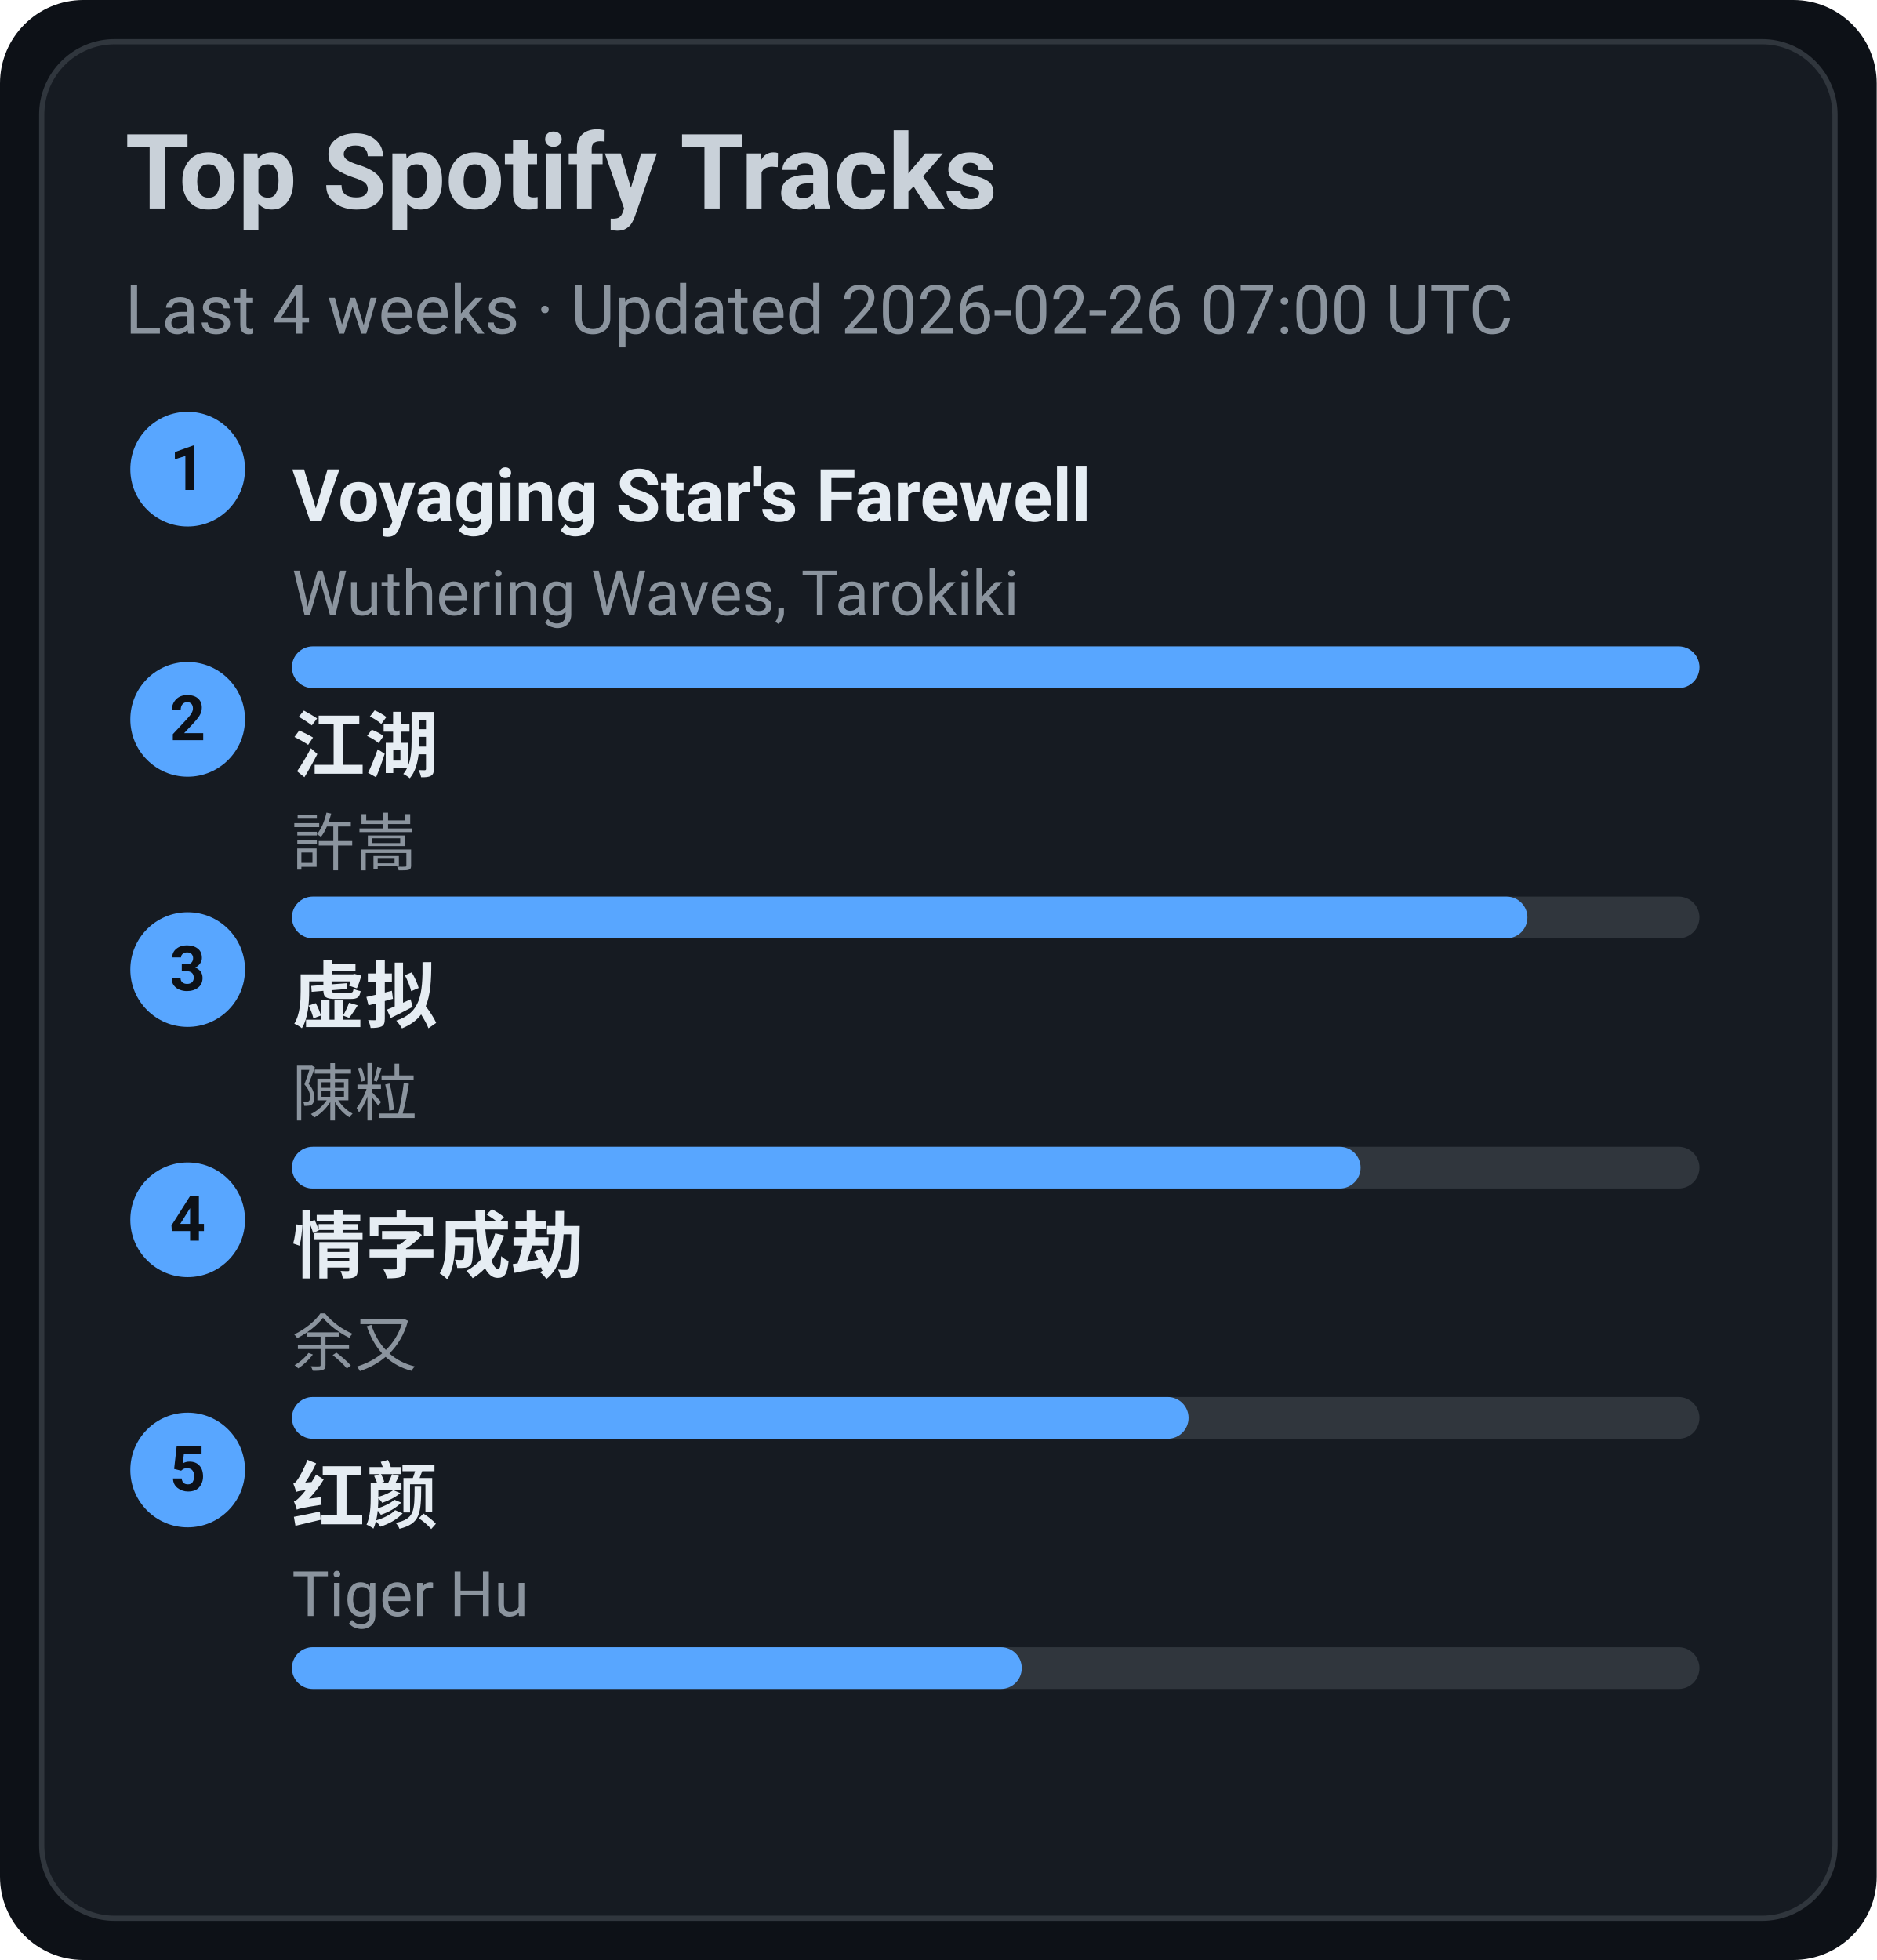
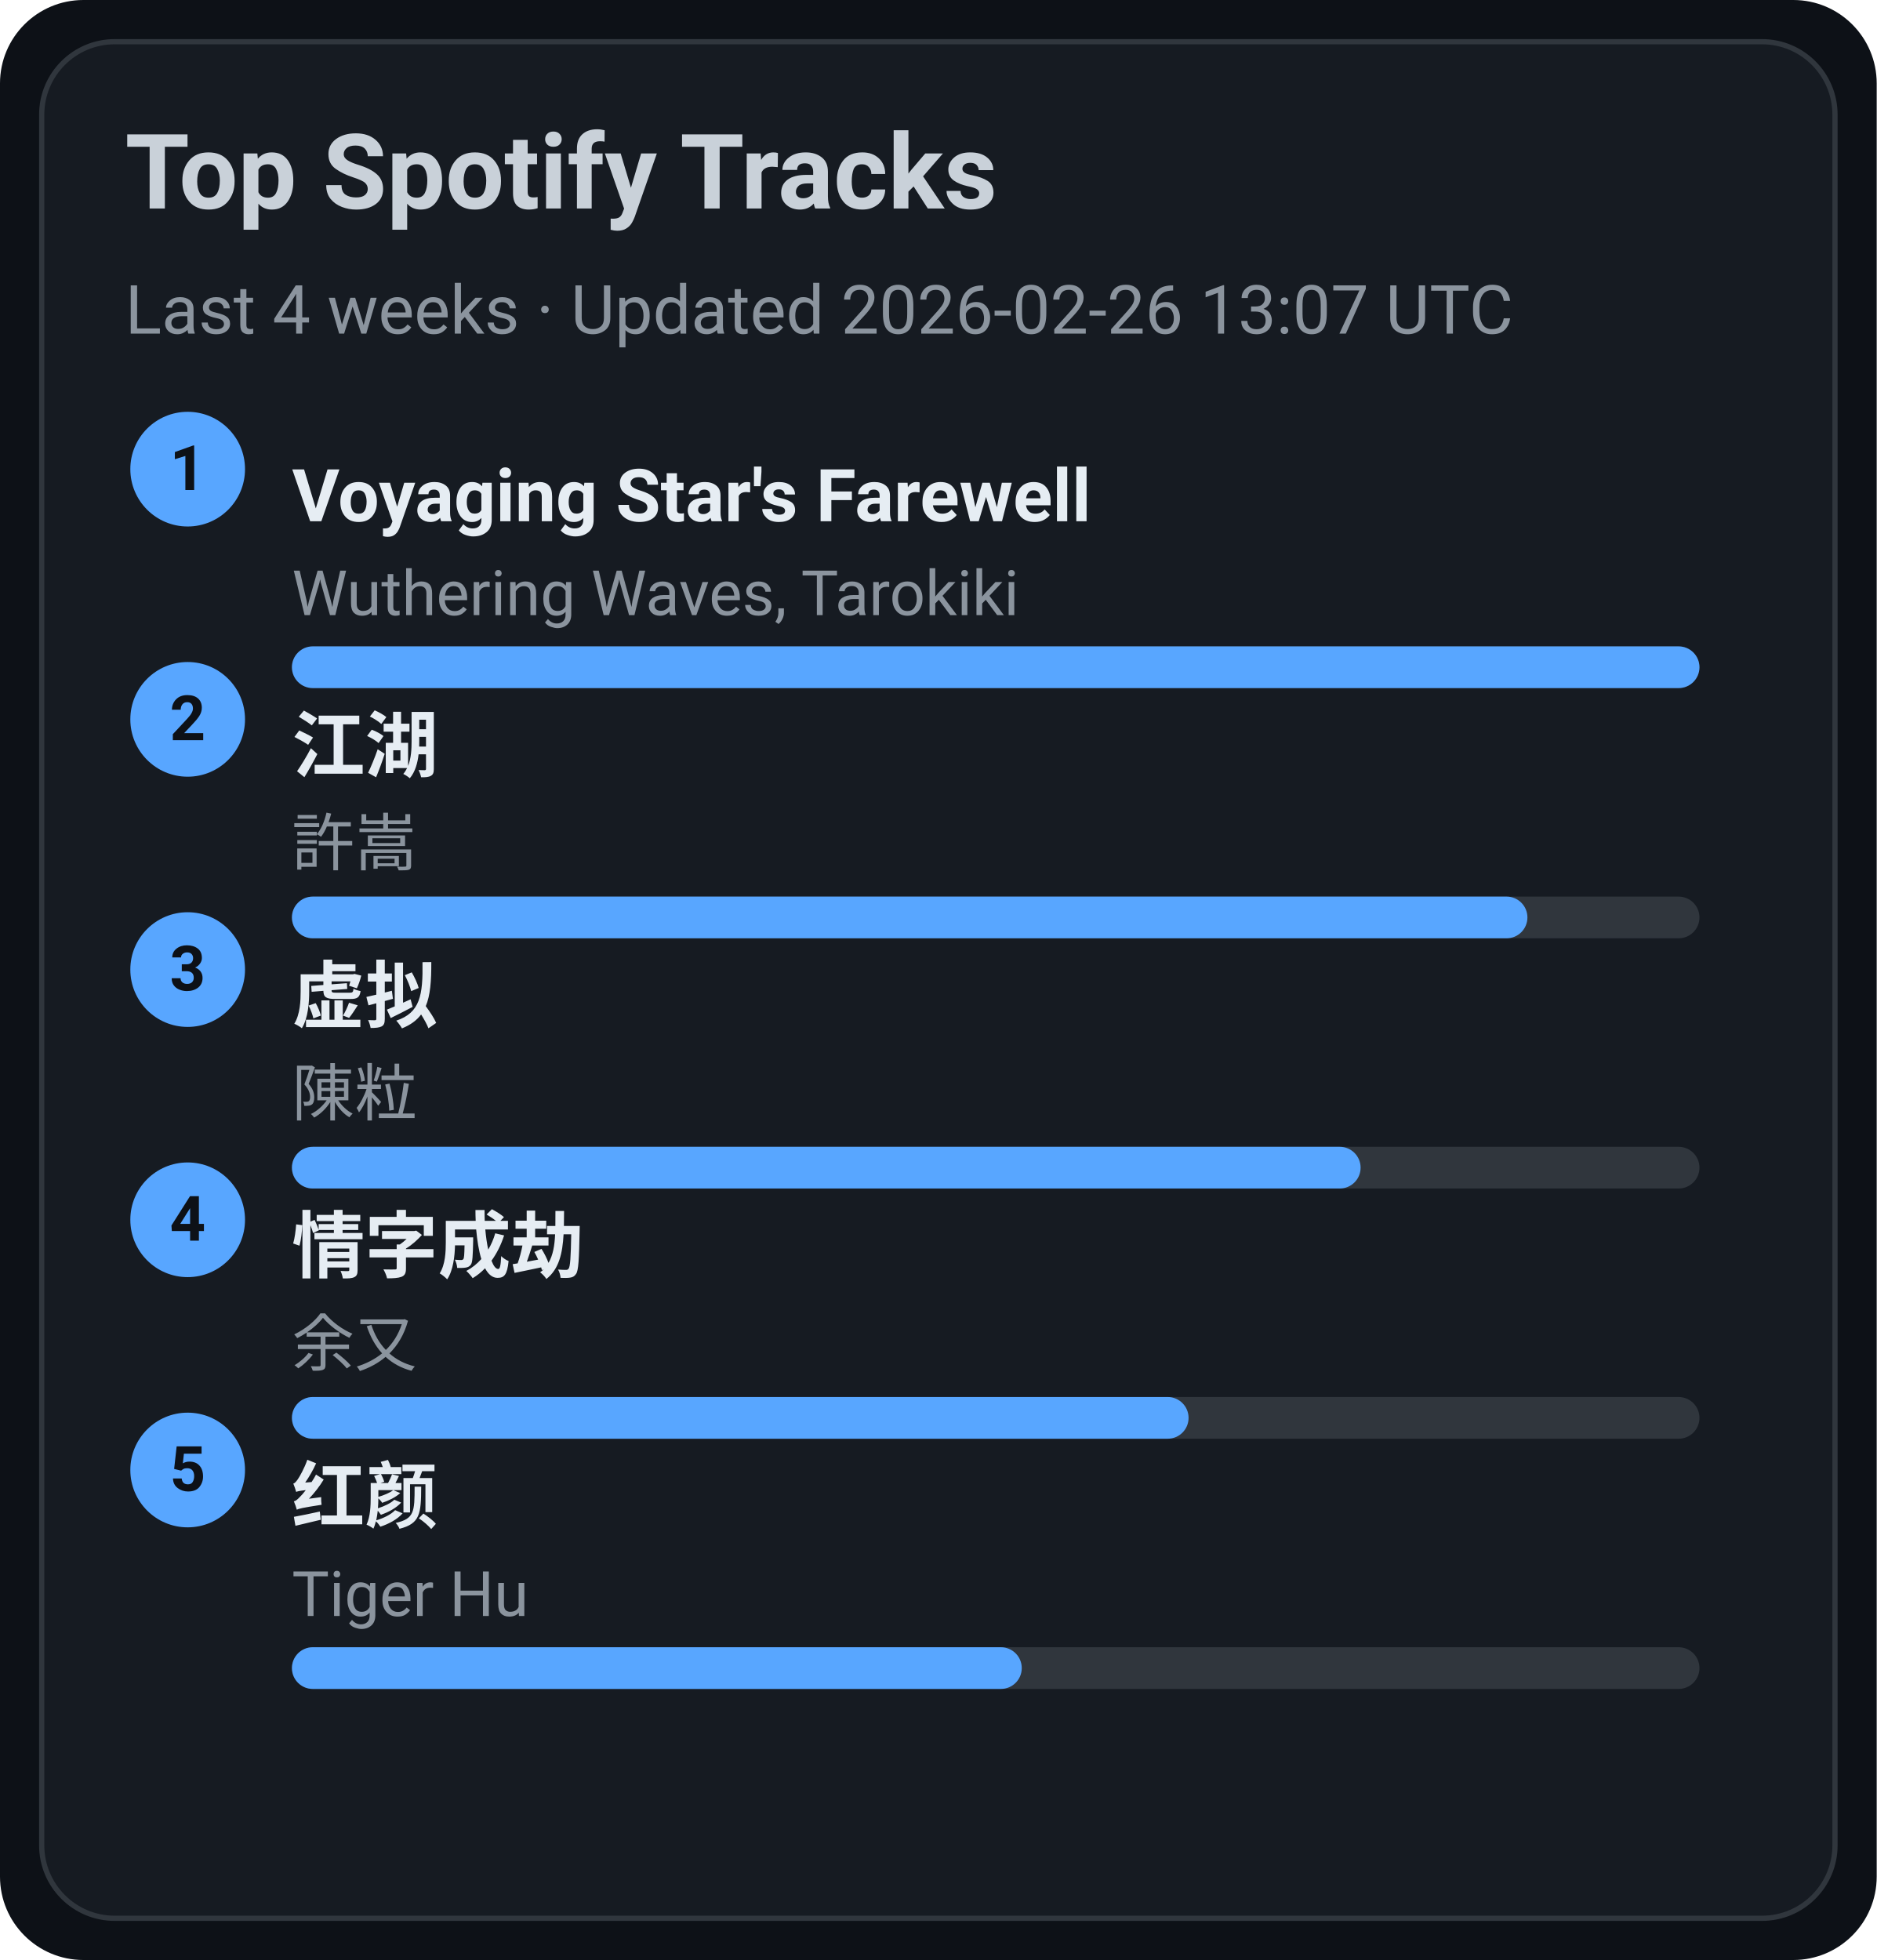
<svg xmlns="http://www.w3.org/2000/svg" width="360" height="376" viewBox="0 0 360 376">
  <style>text{font-family:-apple-system,BlinkMacSystemFont,Segoe UI,Roboto,Ubuntu,Helvetica Neue,Arial,Noto Sans,sans-serif}</style>
  <rect width="360" height="376" rx="16" fill="#0d1117" />
  <rect x="8" y="8" width="344" height="360" rx="14" fill="#161b22" stroke="#30363d" />
  <text x="24" y="40" font-size="20" fill="#c9d1d9" font-weight="600">Top Spotify Tracks</text>
-   <text x="24" y="64" font-size="13" fill="#8b949e">Last 4 weeks · Updated 2026-02-26 07:00 UTC</text>
+   <text x="24" y="64" font-size="13" fill="#8b949e">Last 4 weeks · Updated 2026-02-26 13:07 UTC</text>
  <circle cx="36" cy="90" r="11" fill="#58a6ff" />
  <text x="36" y="94" text-anchor="middle" font-size="12" fill="#0d1117" font-weight="700">1</text>
  <a href="https://open.spotify.com/track/3uI2KolgU1Pt41ywffsggr" target="_blank" rel="noopener noreferrer">
    <text x="56" y="100" font-size="14" fill="#e6edf3" font-weight="600">Voyaging Star's Farewell</text>
  </a>
  <text x="56" y="118" font-size="12" fill="#8b949e">Wuthering Waves, Tarokiki</text>
  <rect x="56" y="124" width="270" height="8" rx="4" fill="#30363d" />
  <rect x="56" y="124" width="270" height="8" rx="4" fill="#58a6ff" />
  <circle cx="36" cy="138" r="11" fill="#58a6ff" />
  <text x="36" y="142" text-anchor="middle" font-size="12" fill="#0d1117" font-weight="700">2</text>
  <a href="https://open.spotify.com/track/03PCdwqajii1xgp7WIozzC" target="_blank" rel="noopener noreferrer">
    <text x="56" y="148" font-size="14" fill="#e6edf3" font-weight="600">江湖</text>
  </a>
  <text x="56" y="166" font-size="12" fill="#8b949e">許嵩</text>
  <rect x="56" y="172" width="270" height="8" rx="4" fill="#30363d" />
  <rect x="56" y="172" width="237" height="8" rx="4" fill="#58a6ff" />
  <circle cx="36" cy="186" r="11" fill="#58a6ff" />
  <text x="36" y="190" text-anchor="middle" font-size="12" fill="#0d1117" font-weight="700">3</text>
  <a href="https://open.spotify.com/track/5l9sg05BhpfsdLfRvjGsAf" target="_blank" rel="noopener noreferrer">
    <text x="56" y="196" font-size="14" fill="#e6edf3" font-weight="600">虚拟</text>
  </a>
  <text x="56" y="214" font-size="12" fill="#8b949e">陳粒</text>
  <rect x="56" y="220" width="270" height="8" rx="4" fill="#30363d" />
  <rect x="56" y="220" width="205" height="8" rx="4" fill="#58a6ff" />
  <circle cx="36" cy="234" r="11" fill="#58a6ff" />
  <text x="36" y="238" text-anchor="middle" font-size="12" fill="#0d1117" font-weight="700">4</text>
  <a href="https://open.spotify.com/track/6PLof7Z5mvbp9im83J4m3m" target="_blank" rel="noopener noreferrer">
    <text x="56" y="244" font-size="14" fill="#e6edf3" font-weight="600">情字成劫</text>
  </a>
  <text x="56" y="262" font-size="12" fill="#8b949e">余又</text>
  <rect x="56" y="268" width="270" height="8" rx="4" fill="#30363d" />
  <rect x="56" y="268" width="172" height="8" rx="4" fill="#58a6ff" />
  <circle cx="36" cy="282" r="11" fill="#58a6ff" />
  <text x="36" y="286" text-anchor="middle" font-size="12" fill="#0d1117" font-weight="700">5</text>
  <a href="https://open.spotify.com/track/6Q7OE4tvrUOIvIDY2EC5Im" target="_blank" rel="noopener noreferrer">
    <text x="56" y="292" font-size="14" fill="#e6edf3" font-weight="600">红颜</text>
  </a>
  <text x="56" y="310" font-size="12" fill="#8b949e">Tiger Hu</text>
  <rect x="56" y="316" width="270" height="8" rx="4" fill="#30363d" />
  <rect x="56" y="316" width="140" height="8" rx="4" fill="#58a6ff" />
</svg>
